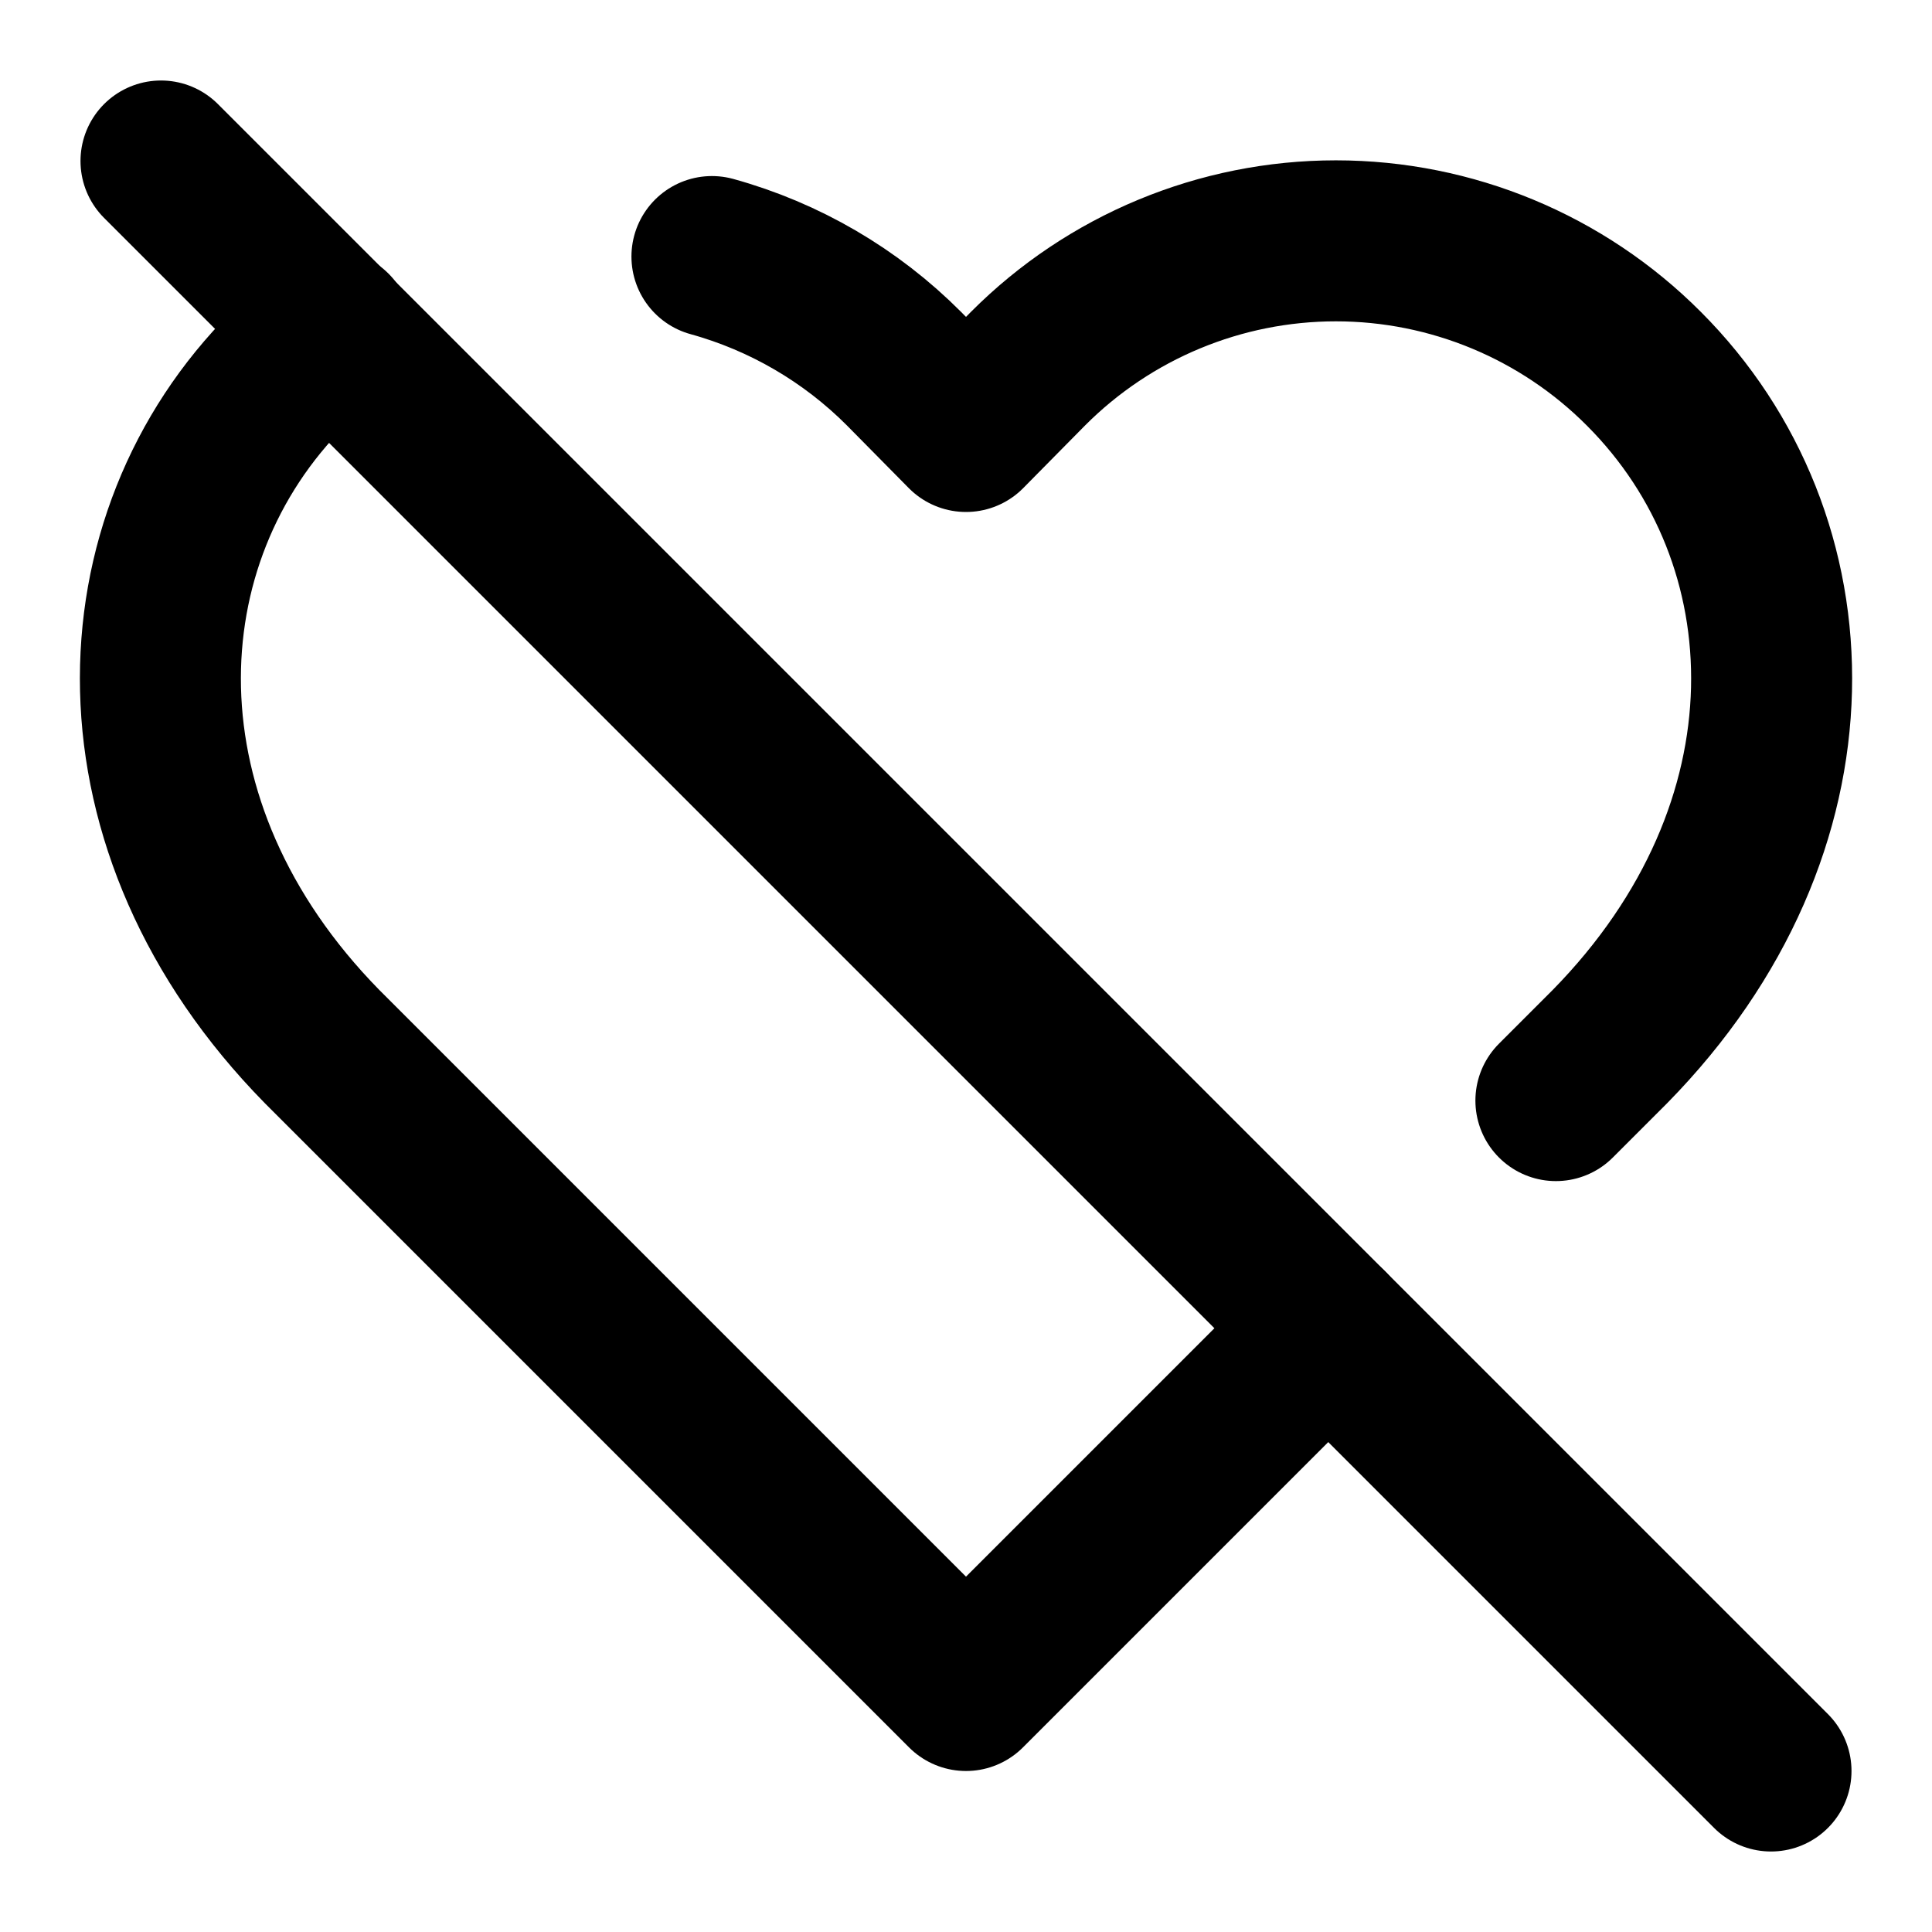
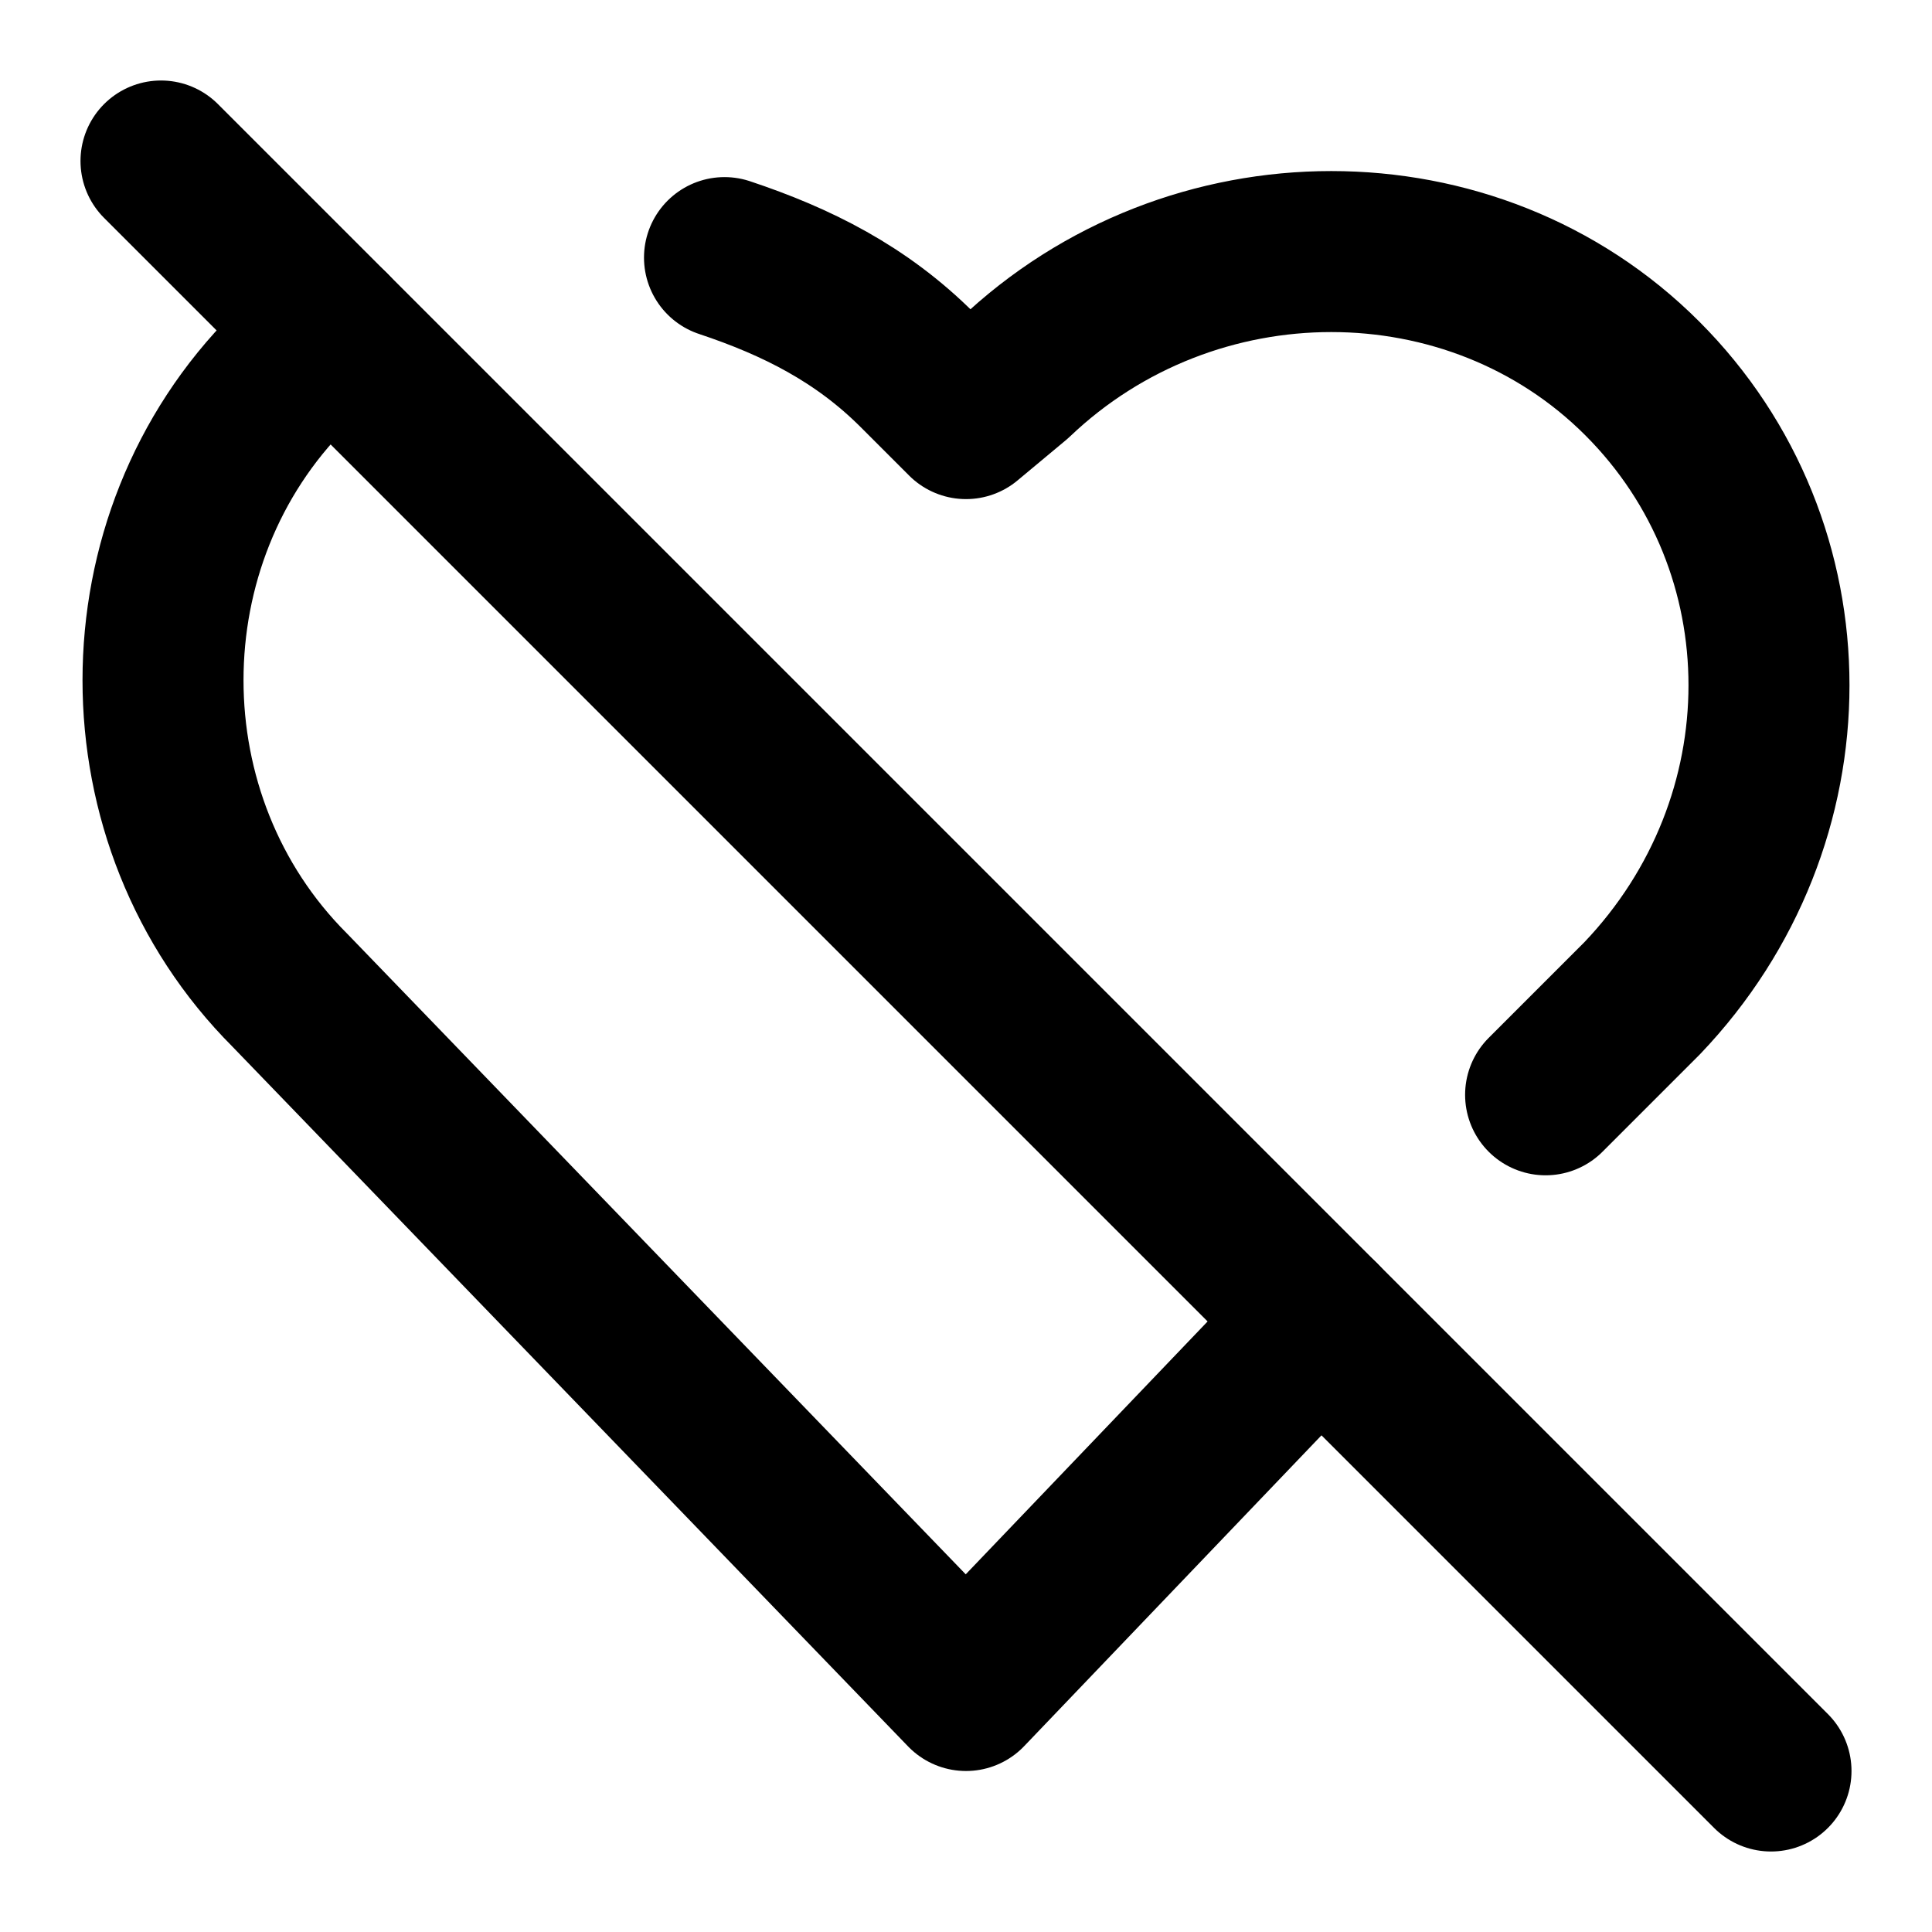
<svg xmlns="http://www.w3.org/2000/svg" width="24" height="24" viewBox="0 0 24 24" fill="none" stroke="currentColor" stroke-width="2" stroke-linecap="round" stroke-linejoin="round">
-   <path d="M4.12 4.107a5.4 5.4 0 0 0-.538.473C1.46 6.7 1.33 10.28 4 13l8 8 4.5-4.5" />
-   <path d="M19.328 13.672 20 13c2.67-2.72 2.54-6.3.42-8.42a5.4 5.4 0 0 0-7.65 0l-.77.78-.77-.78a5.4 5.4 0 0 0-2.386-1.393" />
+   <path d="M4.1,4.1C4,4.3,3.8,4.4,3.6,4.6c-2.1,2.1-2.1,5.6,0,7.7L12,21l4.4-4.6" />
+   <path d="M19.2,13.6l1.2-1.2c2.1-2.2,2.1-5.6,0-7.7c-2.1-2.1-5.6-2.1-7.8,0L12,5.2l-0.6-0.6C10.7,3.9,9.9,3.5,9,3.2" />
  <line x1="2" y1="2" x2="22" y2="22" />
</svg>
